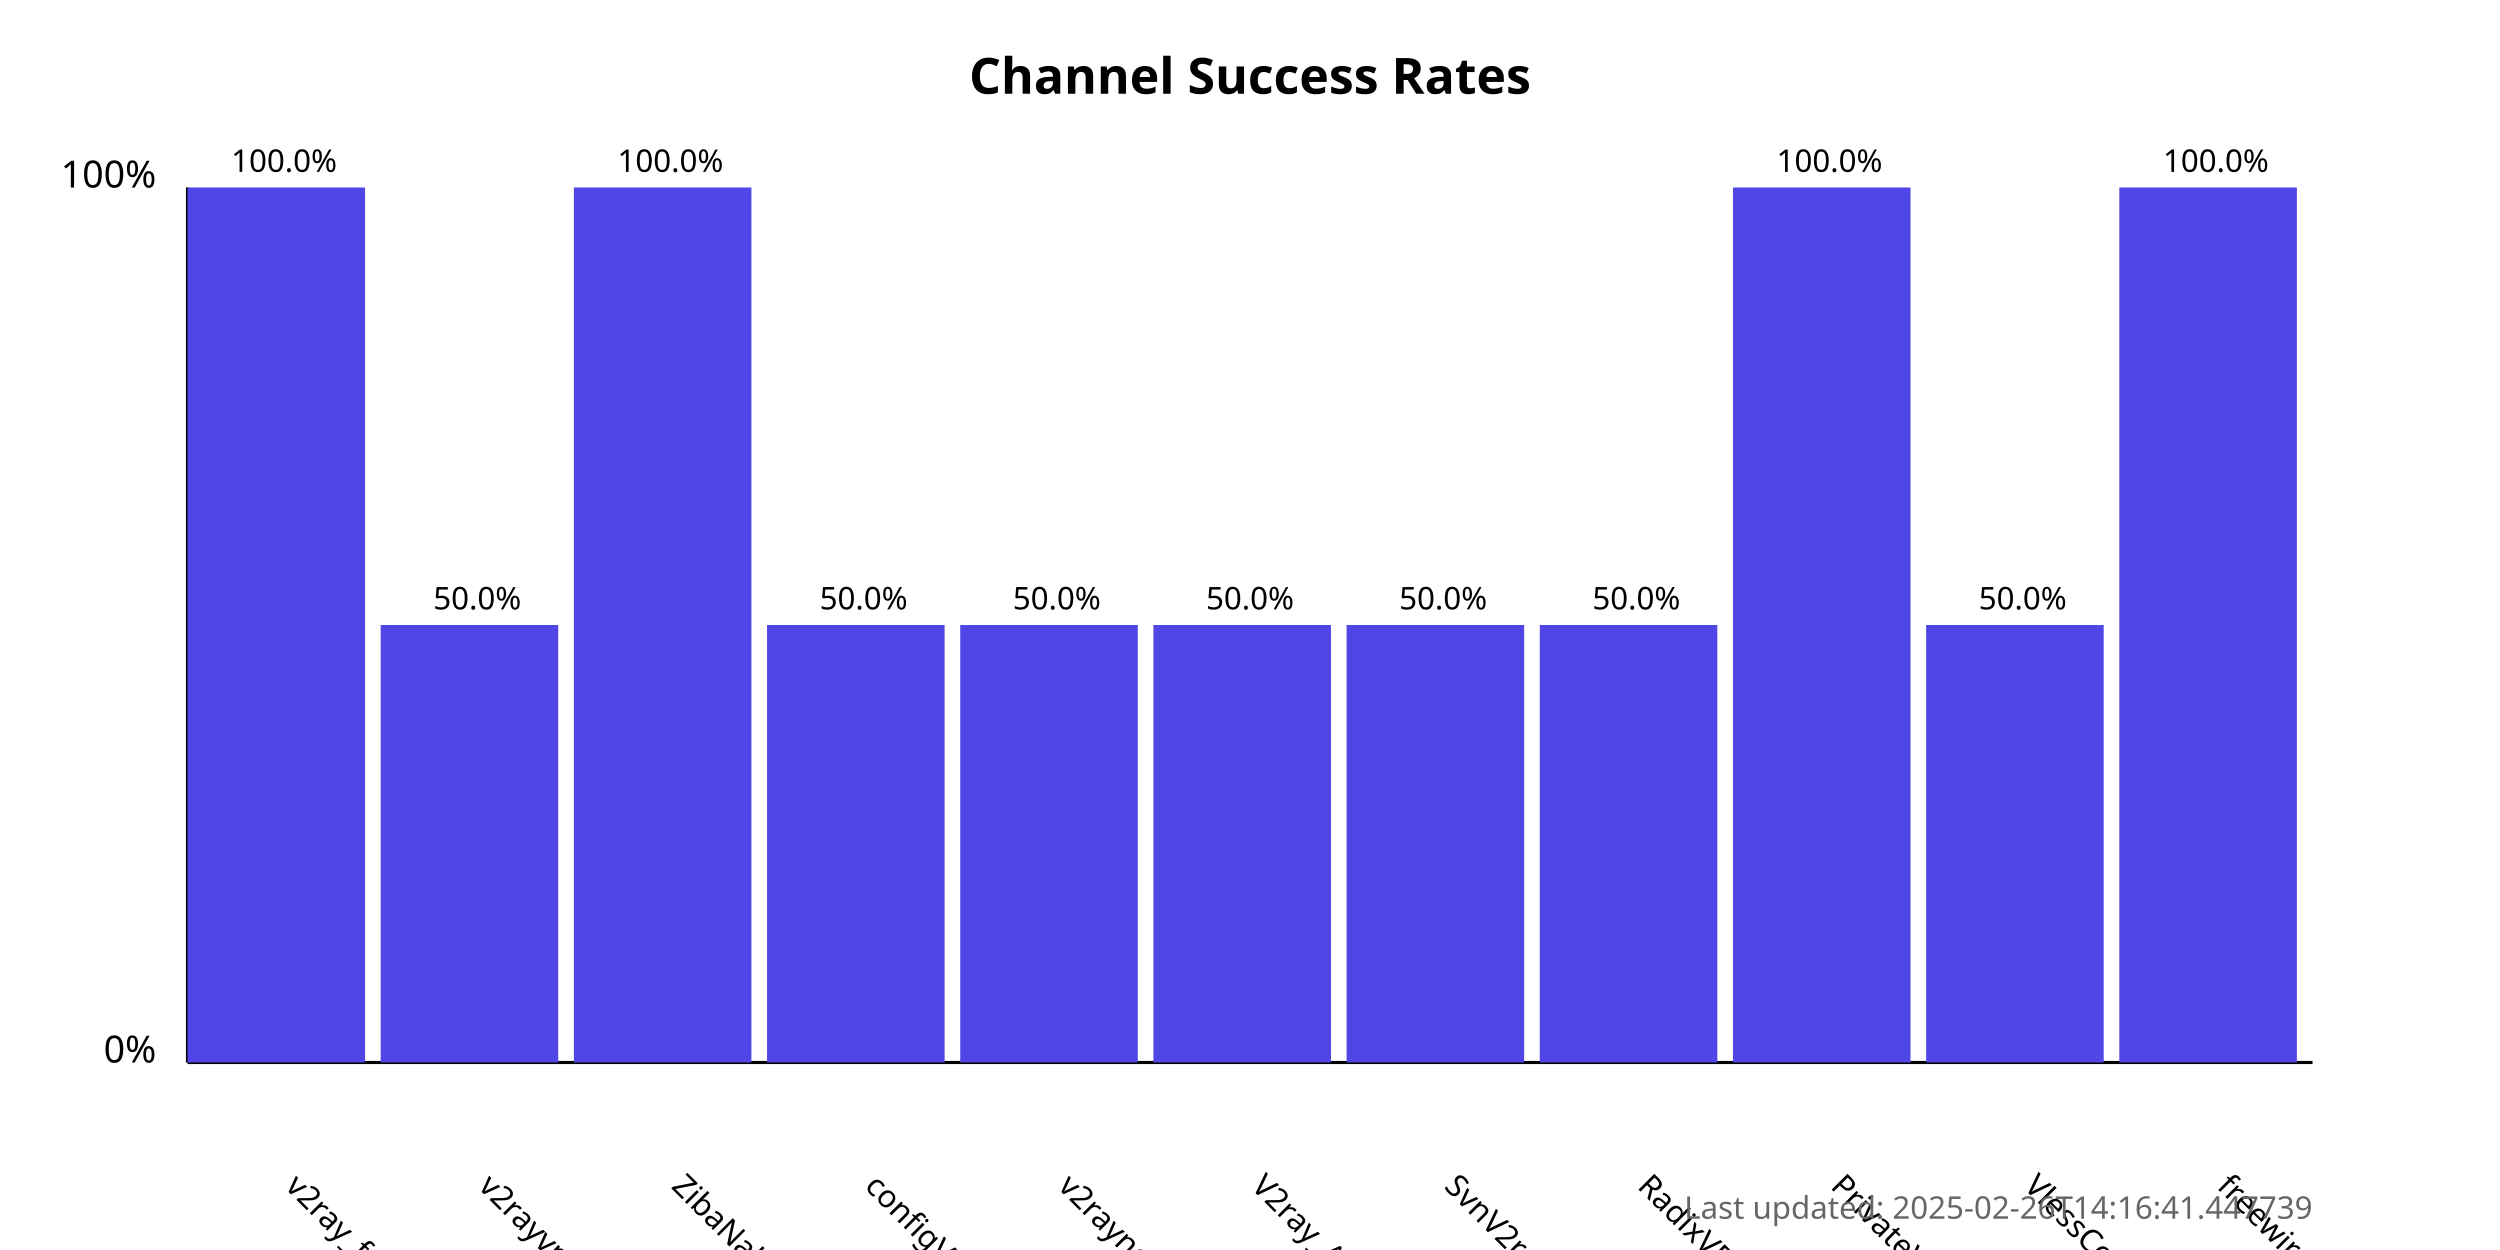
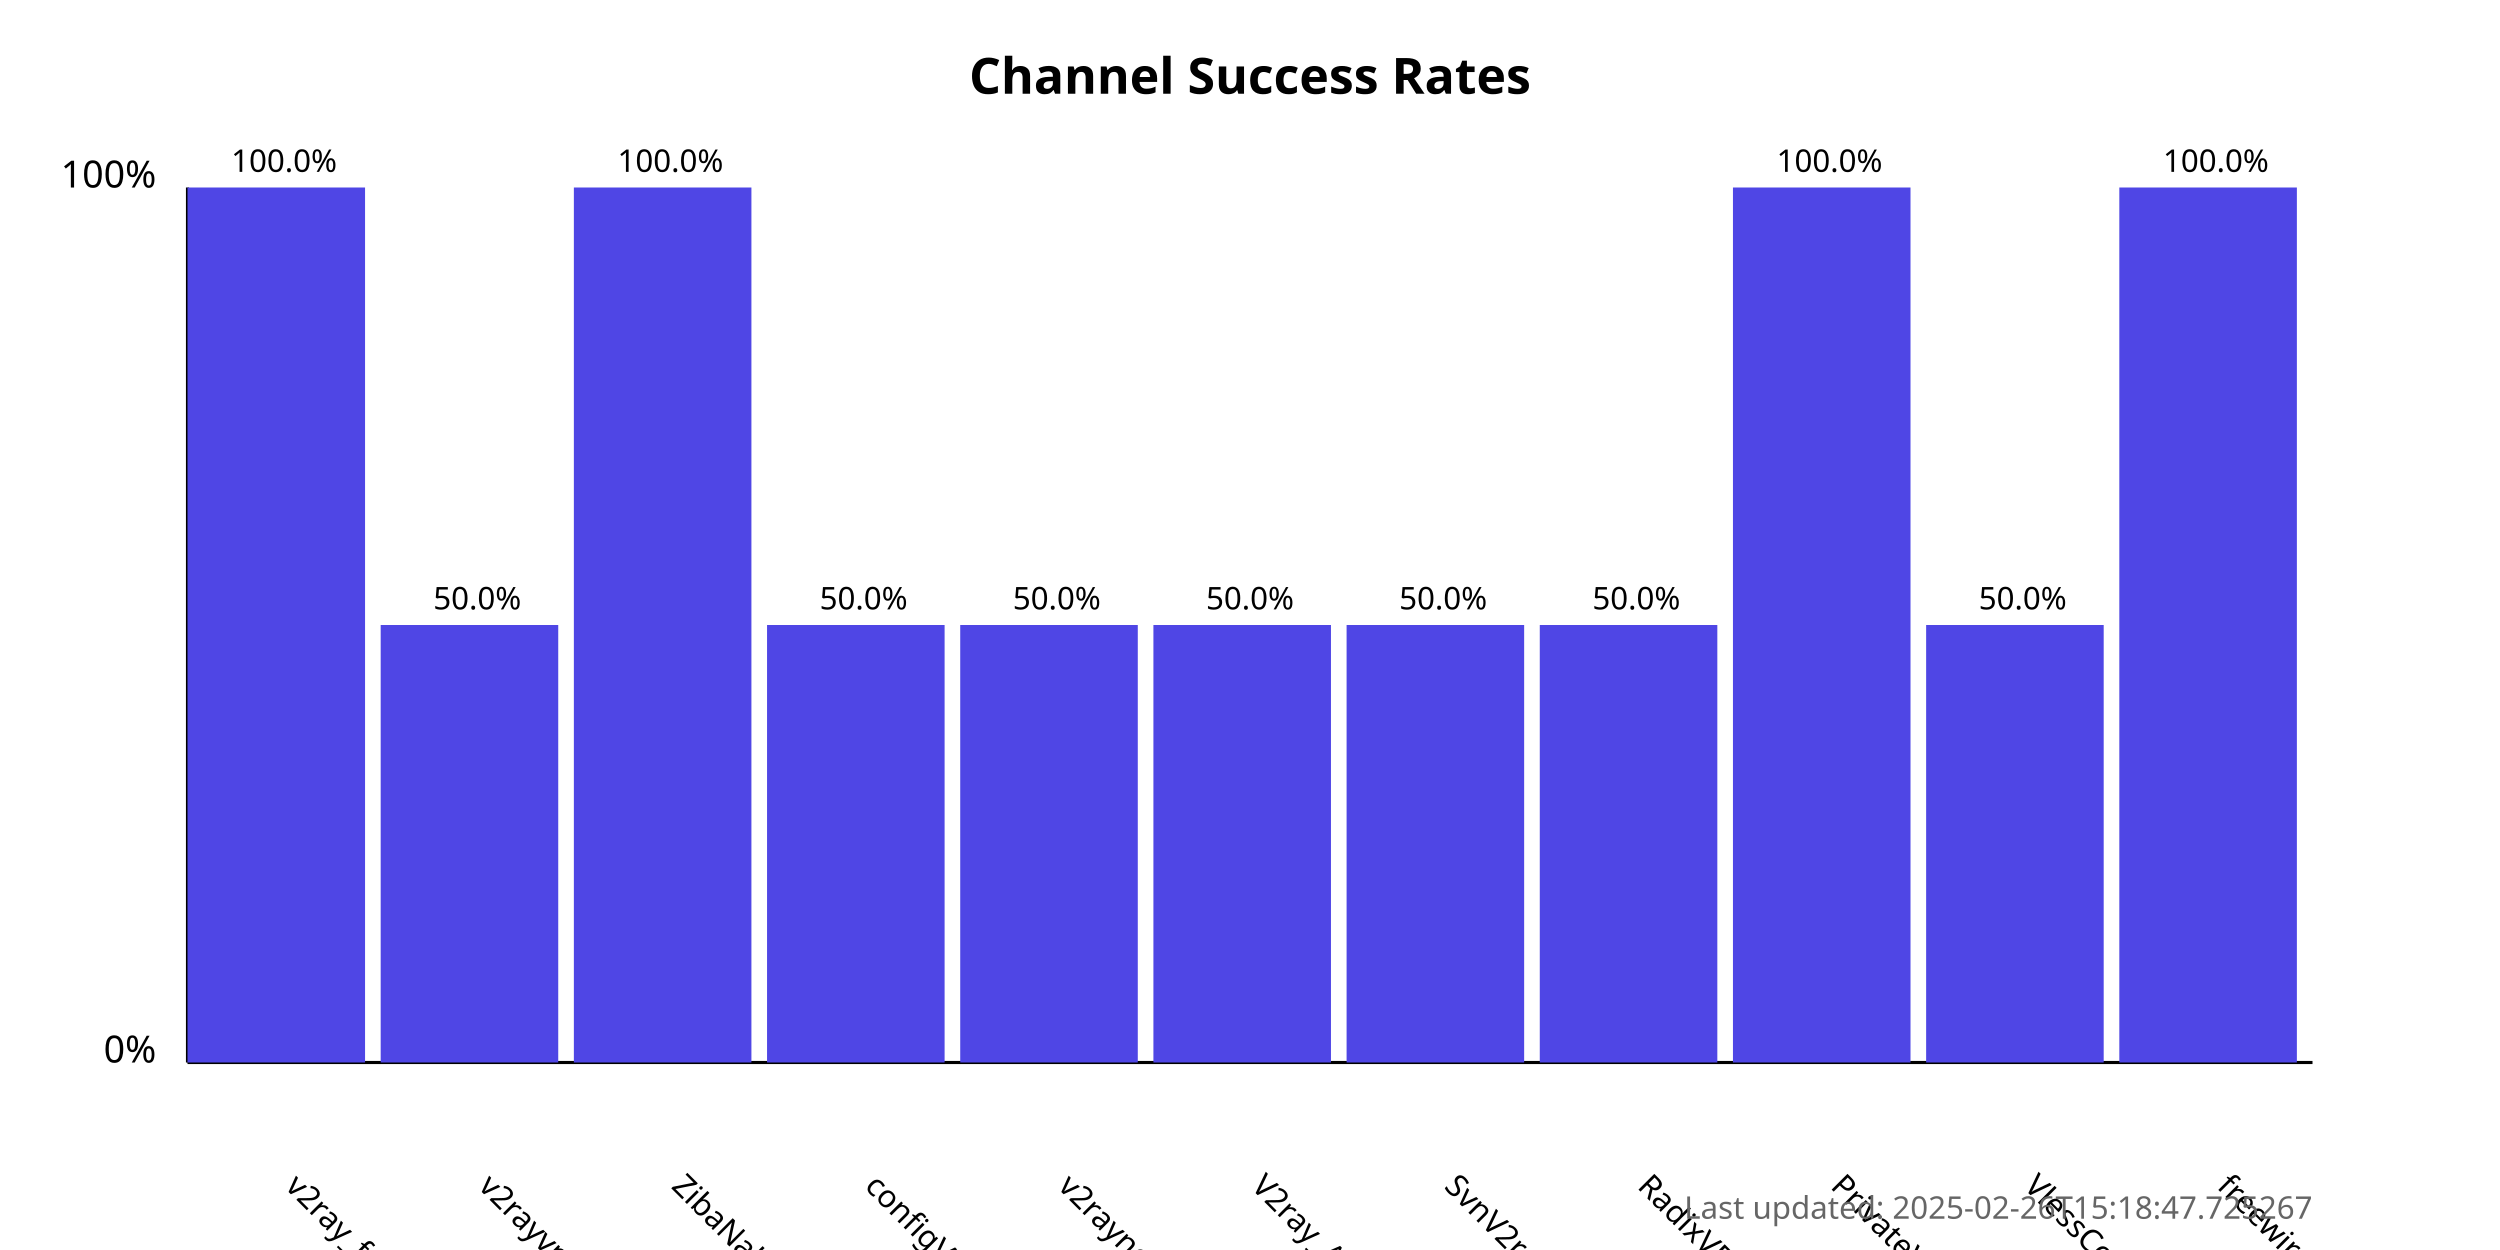
<svg xmlns="http://www.w3.org/2000/svg" width="800" height="400">
  <style>
            .chart-title { font: bold 16px sans-serif; }
            .axis-label { font: 12px sans-serif; }
            .tick-label { font: 10px sans-serif; }
            .bar { fill: #4f46e5; }
            .bar:hover { fill: #6366f1; }
            .timestamp { font: 10px sans-serif; fill: #666; }
        </style>
  <text x="400.0" y="30" text-anchor="middle" class="chart-title">
            Channel Success Rates
        </text>
  <line x1="60" y1="340" x2="60" y2="60" stroke="black" stroke-width="1" />
  <line x1="60" y1="340" x2="740" y2="340" stroke="black" stroke-width="1" />
  <text x="50" y="340" text-anchor="end" class="axis-label">0%</text>
  <text x="50" y="60" text-anchor="end" class="axis-label">100%</text>
  <g>
    <rect x="60" y="60.0" width="56.818" height="280.0" class="bar" />
    <text x="90.909" y="380" transform="rotate(45, 90.90909, 380)" text-anchor="start" class="tick-label">
                v2ray_free_conf
            </text>
    <text x="90.909" y="55.0" text-anchor="middle" class="tick-label">
                100.0%
            </text>
  </g>
  <g>
    <rect x="121.818" y="200.0" width="56.818" height="140.0" class="bar" />
    <text x="152.727" y="380" transform="rotate(45, 152.7273, 380)" text-anchor="start" class="tick-label">
                v2rayvpno
            </text>
    <text x="152.727" y="195.0" text-anchor="middle" class="tick-label">
                50.0%
            </text>
  </g>
  <g>
    <rect x="183.636" y="60.0" width="56.818" height="280.0" class="bar" />
    <text x="214.545" y="380" transform="rotate(45, 214.5455, 380)" text-anchor="start" class="tick-label">
                ZibaNabz
            </text>
    <text x="214.545" y="55.0" text-anchor="middle" class="tick-label">
                100.0%
            </text>
  </g>
  <g>
    <rect x="245.455" y="200.0" width="56.818" height="140.0" class="bar" />
    <text x="276.364" y="380" transform="rotate(45, 276.3636, 380)" text-anchor="start" class="tick-label">
                configV2rayForFree
            </text>
    <text x="276.364" y="195.0" text-anchor="middle" class="tick-label">
                50.0%
            </text>
  </g>
  <g>
    <rect x="307.273" y="200.0" width="56.818" height="140.0" class="bar" />
    <text x="338.182" y="380" transform="rotate(45, 338.1818, 380)" text-anchor="start" class="tick-label">
                v2rayngvpn
            </text>
    <text x="338.182" y="195.0" text-anchor="middle" class="tick-label">
                50.0%
            </text>
  </g>
  <g>
    <rect x="369.091" y="200.0" width="56.818" height="140.0" class="bar" />
    <text x="400.0" y="380" transform="rotate(45, 400.0, 380)" text-anchor="start" class="tick-label">
                V2ray_Alpha
            </text>
    <text x="400.0" y="195.0" text-anchor="middle" class="tick-label">
                50.0%
            </text>
  </g>
  <g>
    <rect x="430.909" y="200.0" width="56.818" height="140.0" class="bar" />
    <text x="461.818" y="380" transform="rotate(45, 461.8182, 380)" text-anchor="start" class="tick-label">
                SvnV2ray
            </text>
    <text x="461.818" y="195.0" text-anchor="middle" class="tick-label">
                50.0%
            </text>
  </g>
  <g>
    <rect x="492.727" y="200.0" width="56.818" height="140.0" class="bar" />
    <text x="523.636" y="380" transform="rotate(45, 523.6364, 380)" text-anchor="start" class="tick-label">
                RadixVPN
            </text>
    <text x="523.636" y="195.0" text-anchor="middle" class="tick-label">
                50.0%
            </text>
  </g>
  <g>
    <rect x="554.545" y="60.0" width="56.818" height="280.0" class="bar" />
    <text x="585.455" y="380" transform="rotate(45, 585.4545, 380)" text-anchor="start" class="tick-label">
                PrivateVPNs
            </text>
    <text x="585.455" y="55.0" text-anchor="middle" class="tick-label">
                100.0%
            </text>
  </g>
  <g>
    <rect x="616.364" y="200.0" width="56.818" height="140.0" class="bar" />
    <text x="647.273" y="380" transform="rotate(45, 647.2727, 380)" text-anchor="start" class="tick-label">
                VlessConfig
            </text>
    <text x="647.273" y="195.0" text-anchor="middle" class="tick-label">
                50.0%
            </text>
  </g>
  <g>
    <rect x="678.182" y="60.0" width="56.818" height="280.0" class="bar" />
    <text x="709.091" y="380" transform="rotate(45, 709.0909, 380)" text-anchor="start" class="tick-label">
                freewireguard
            </text>
    <text x="709.091" y="55.0" text-anchor="middle" class="tick-label">
                100.0%
            </text>
  </g>
  <text x="740" y="390" text-anchor="end" class="timestamp">
-             Last updated: 2025-02-26T14:16:41.447739
+             Last updated: 2025-02-26T15:18:47.725267
        </text>
</svg>
